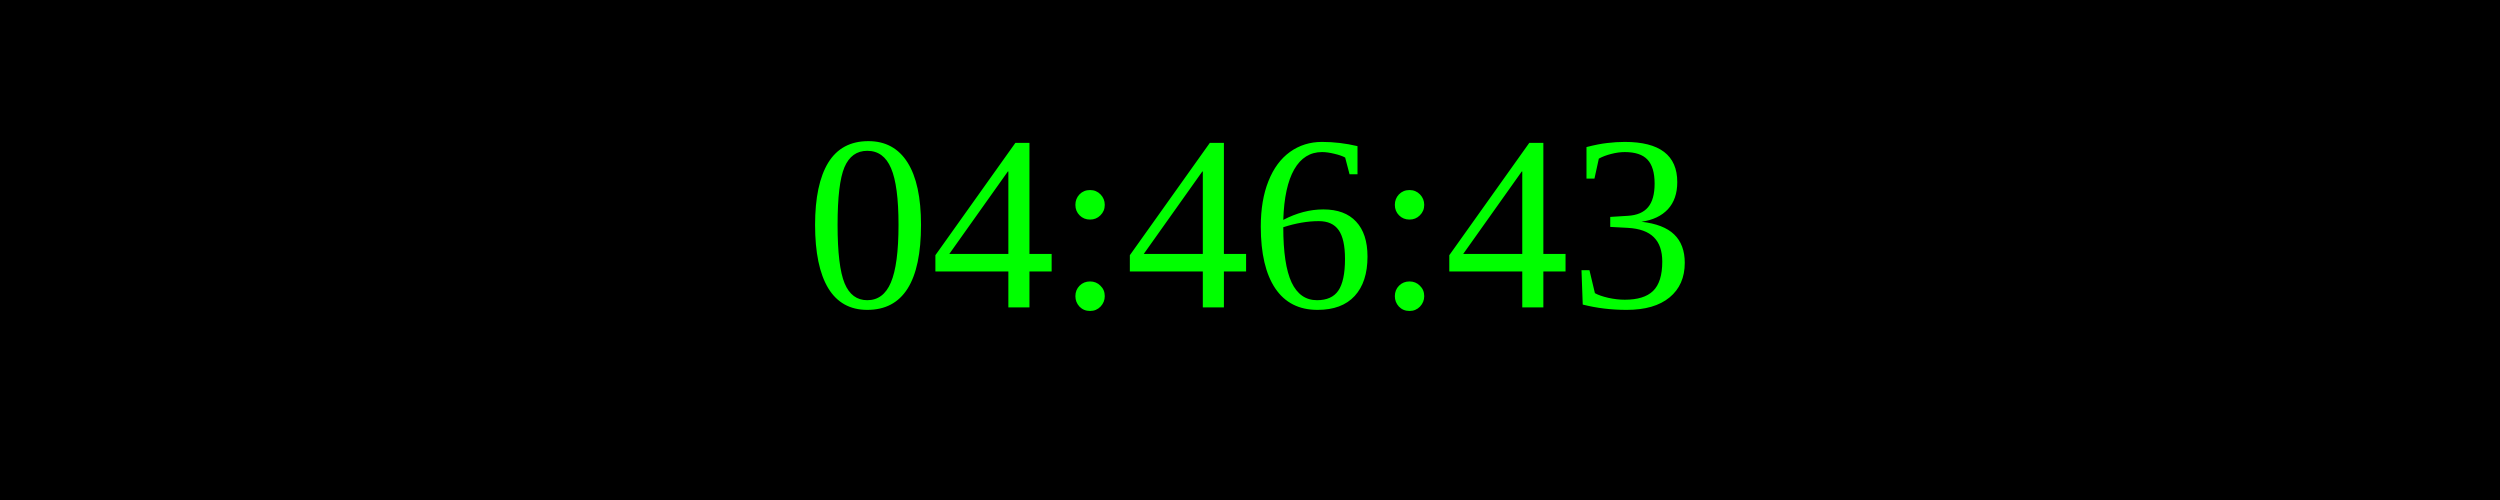
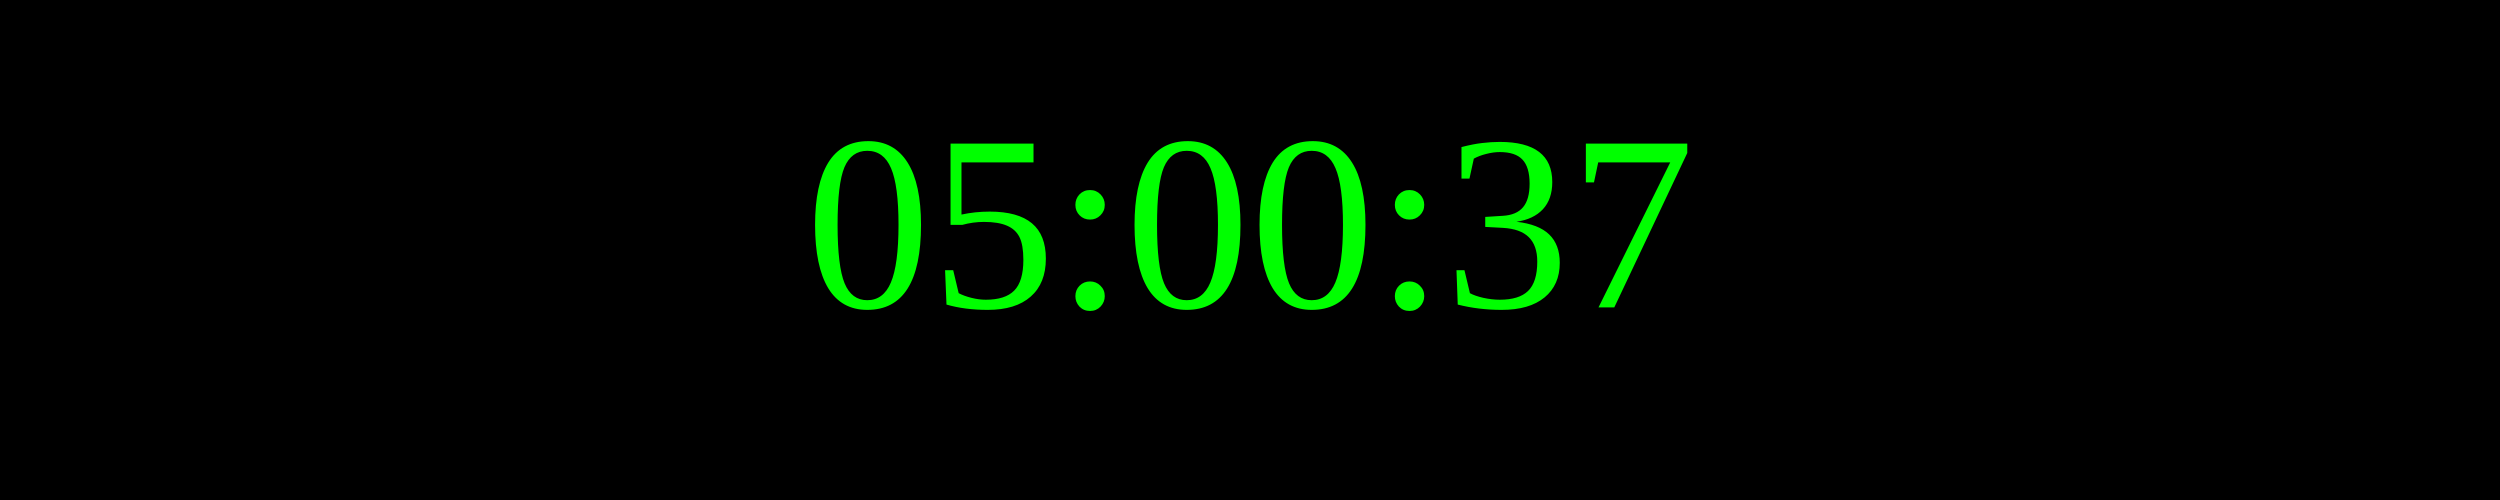
<svg xmlns="http://www.w3.org/2000/svg" width="250" height="50">
  <rect width="100%" height="100%" fill="black" />
  <text x="50%" y="50%" font-size="25" fill="lime" text-anchor="middle" dominant-baseline="middle">
- 04:46:43
+ 05:00:37
</text>
</svg>
